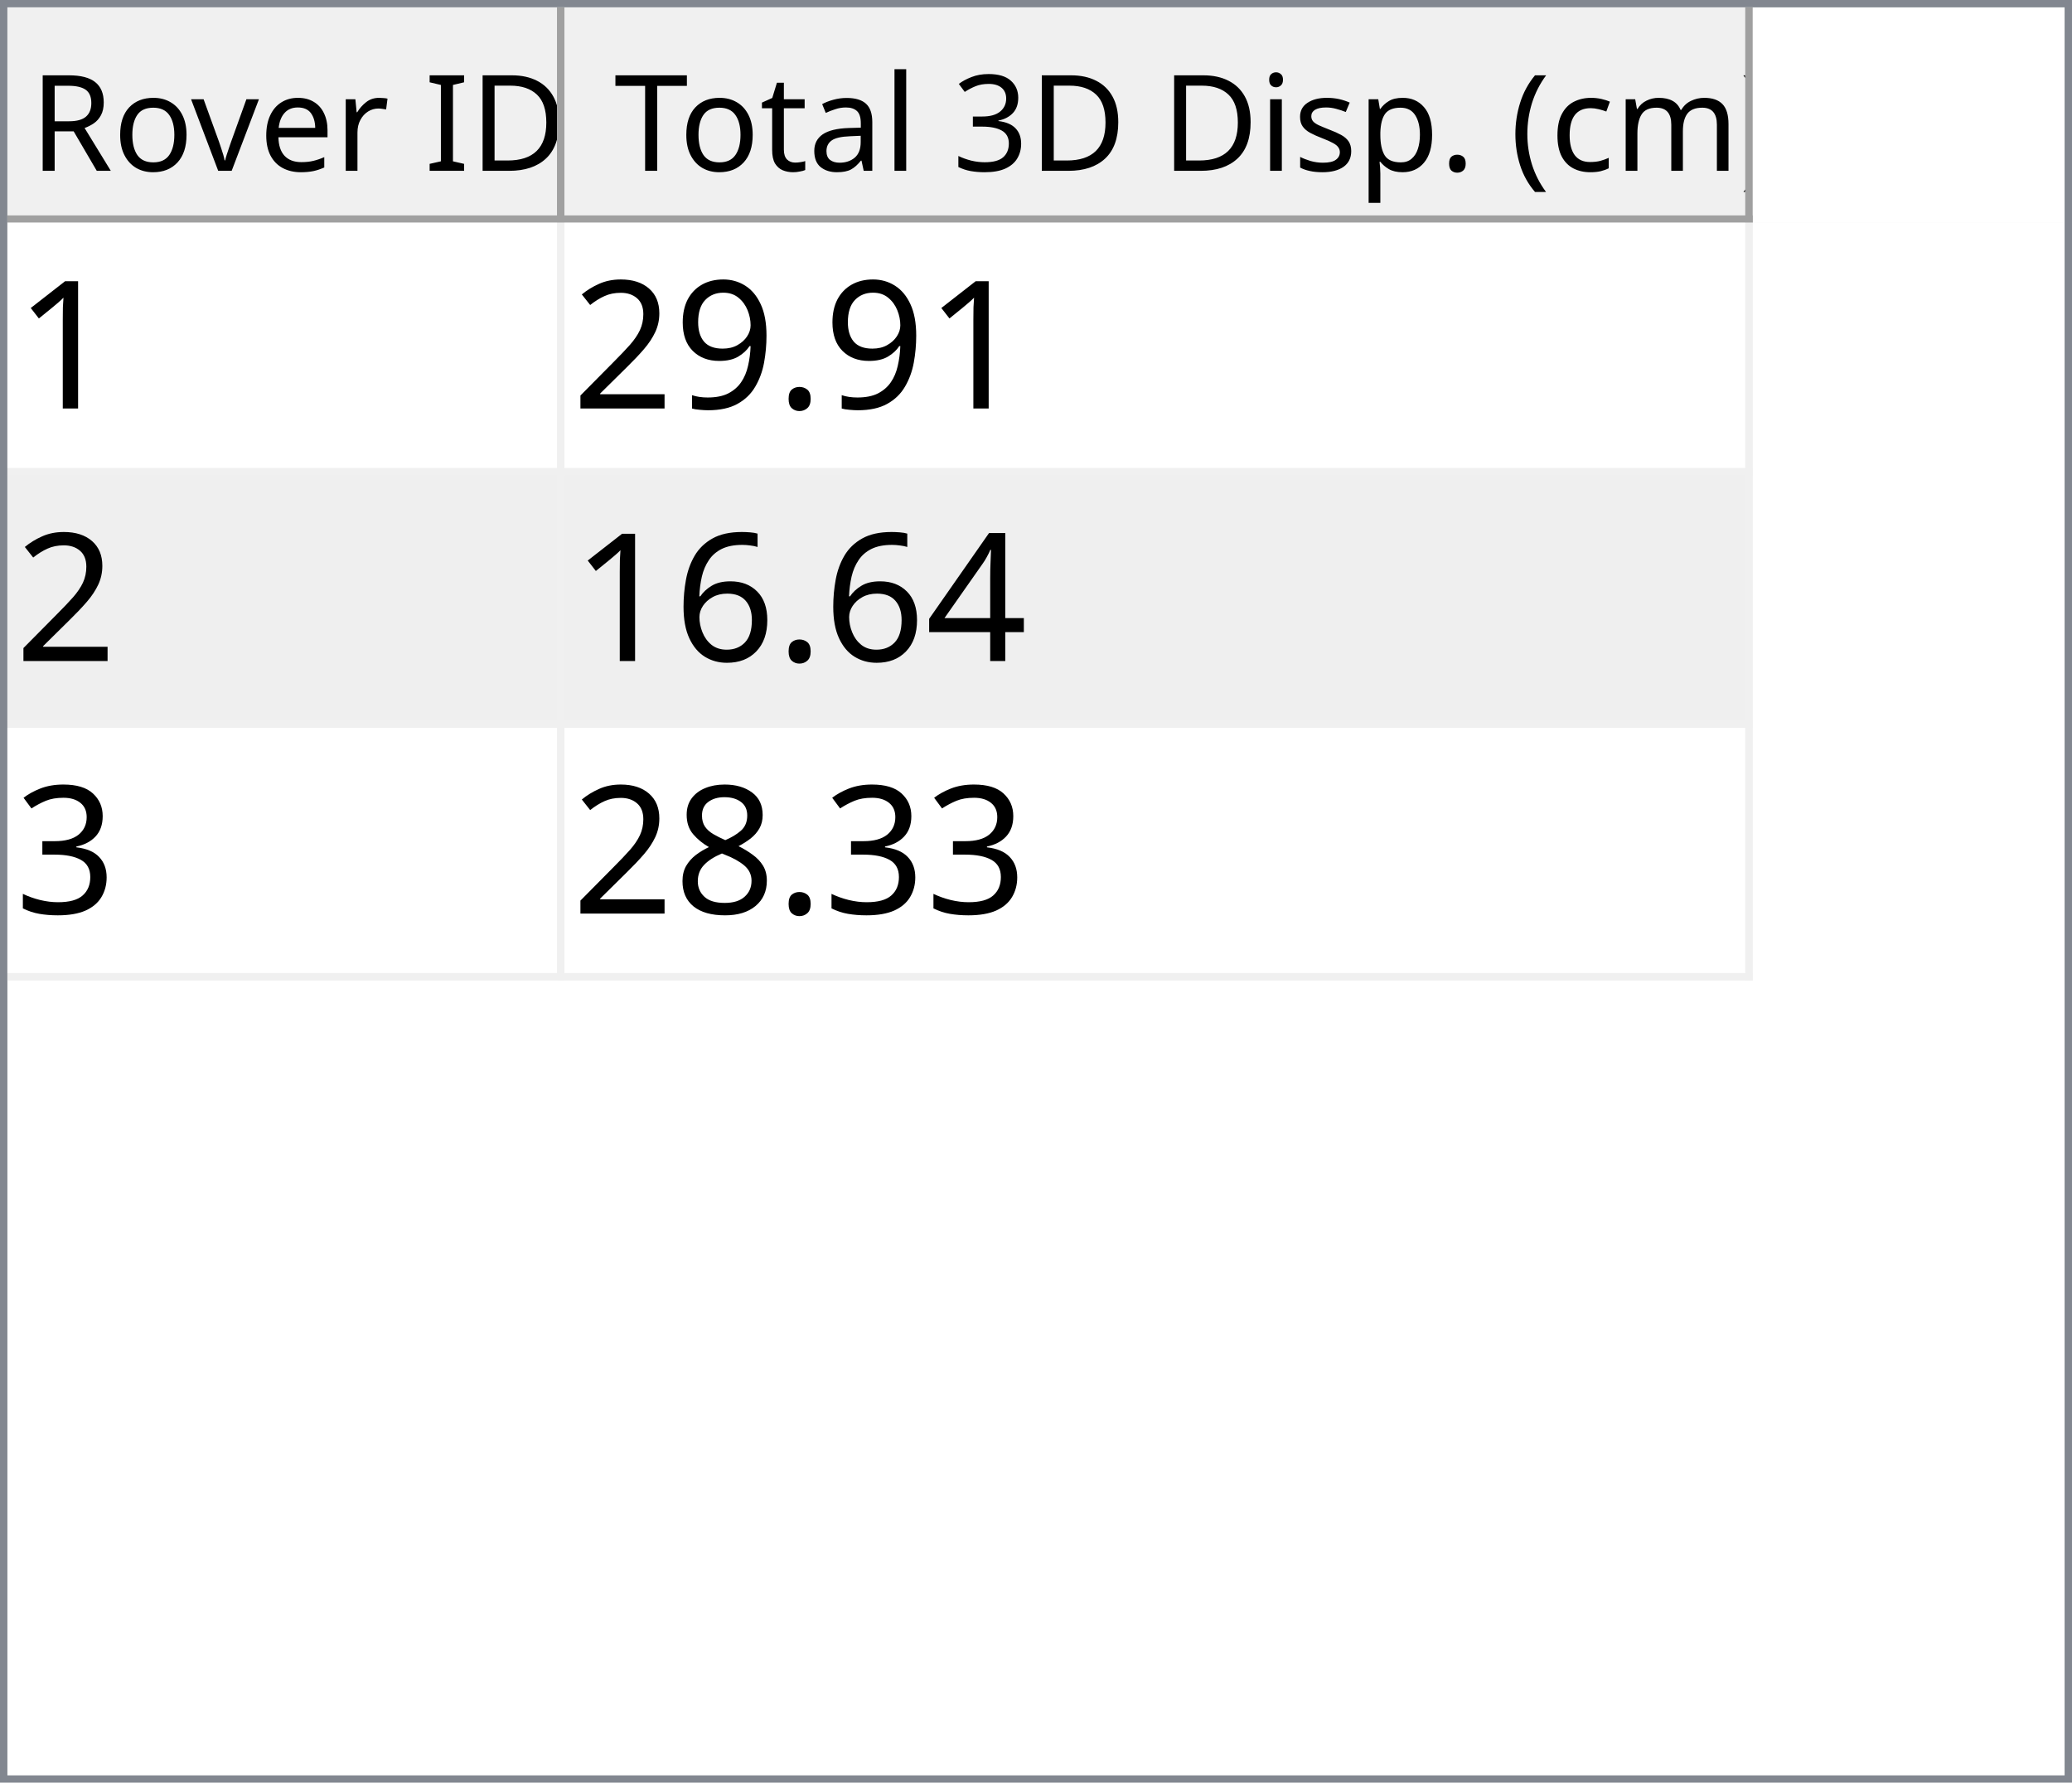
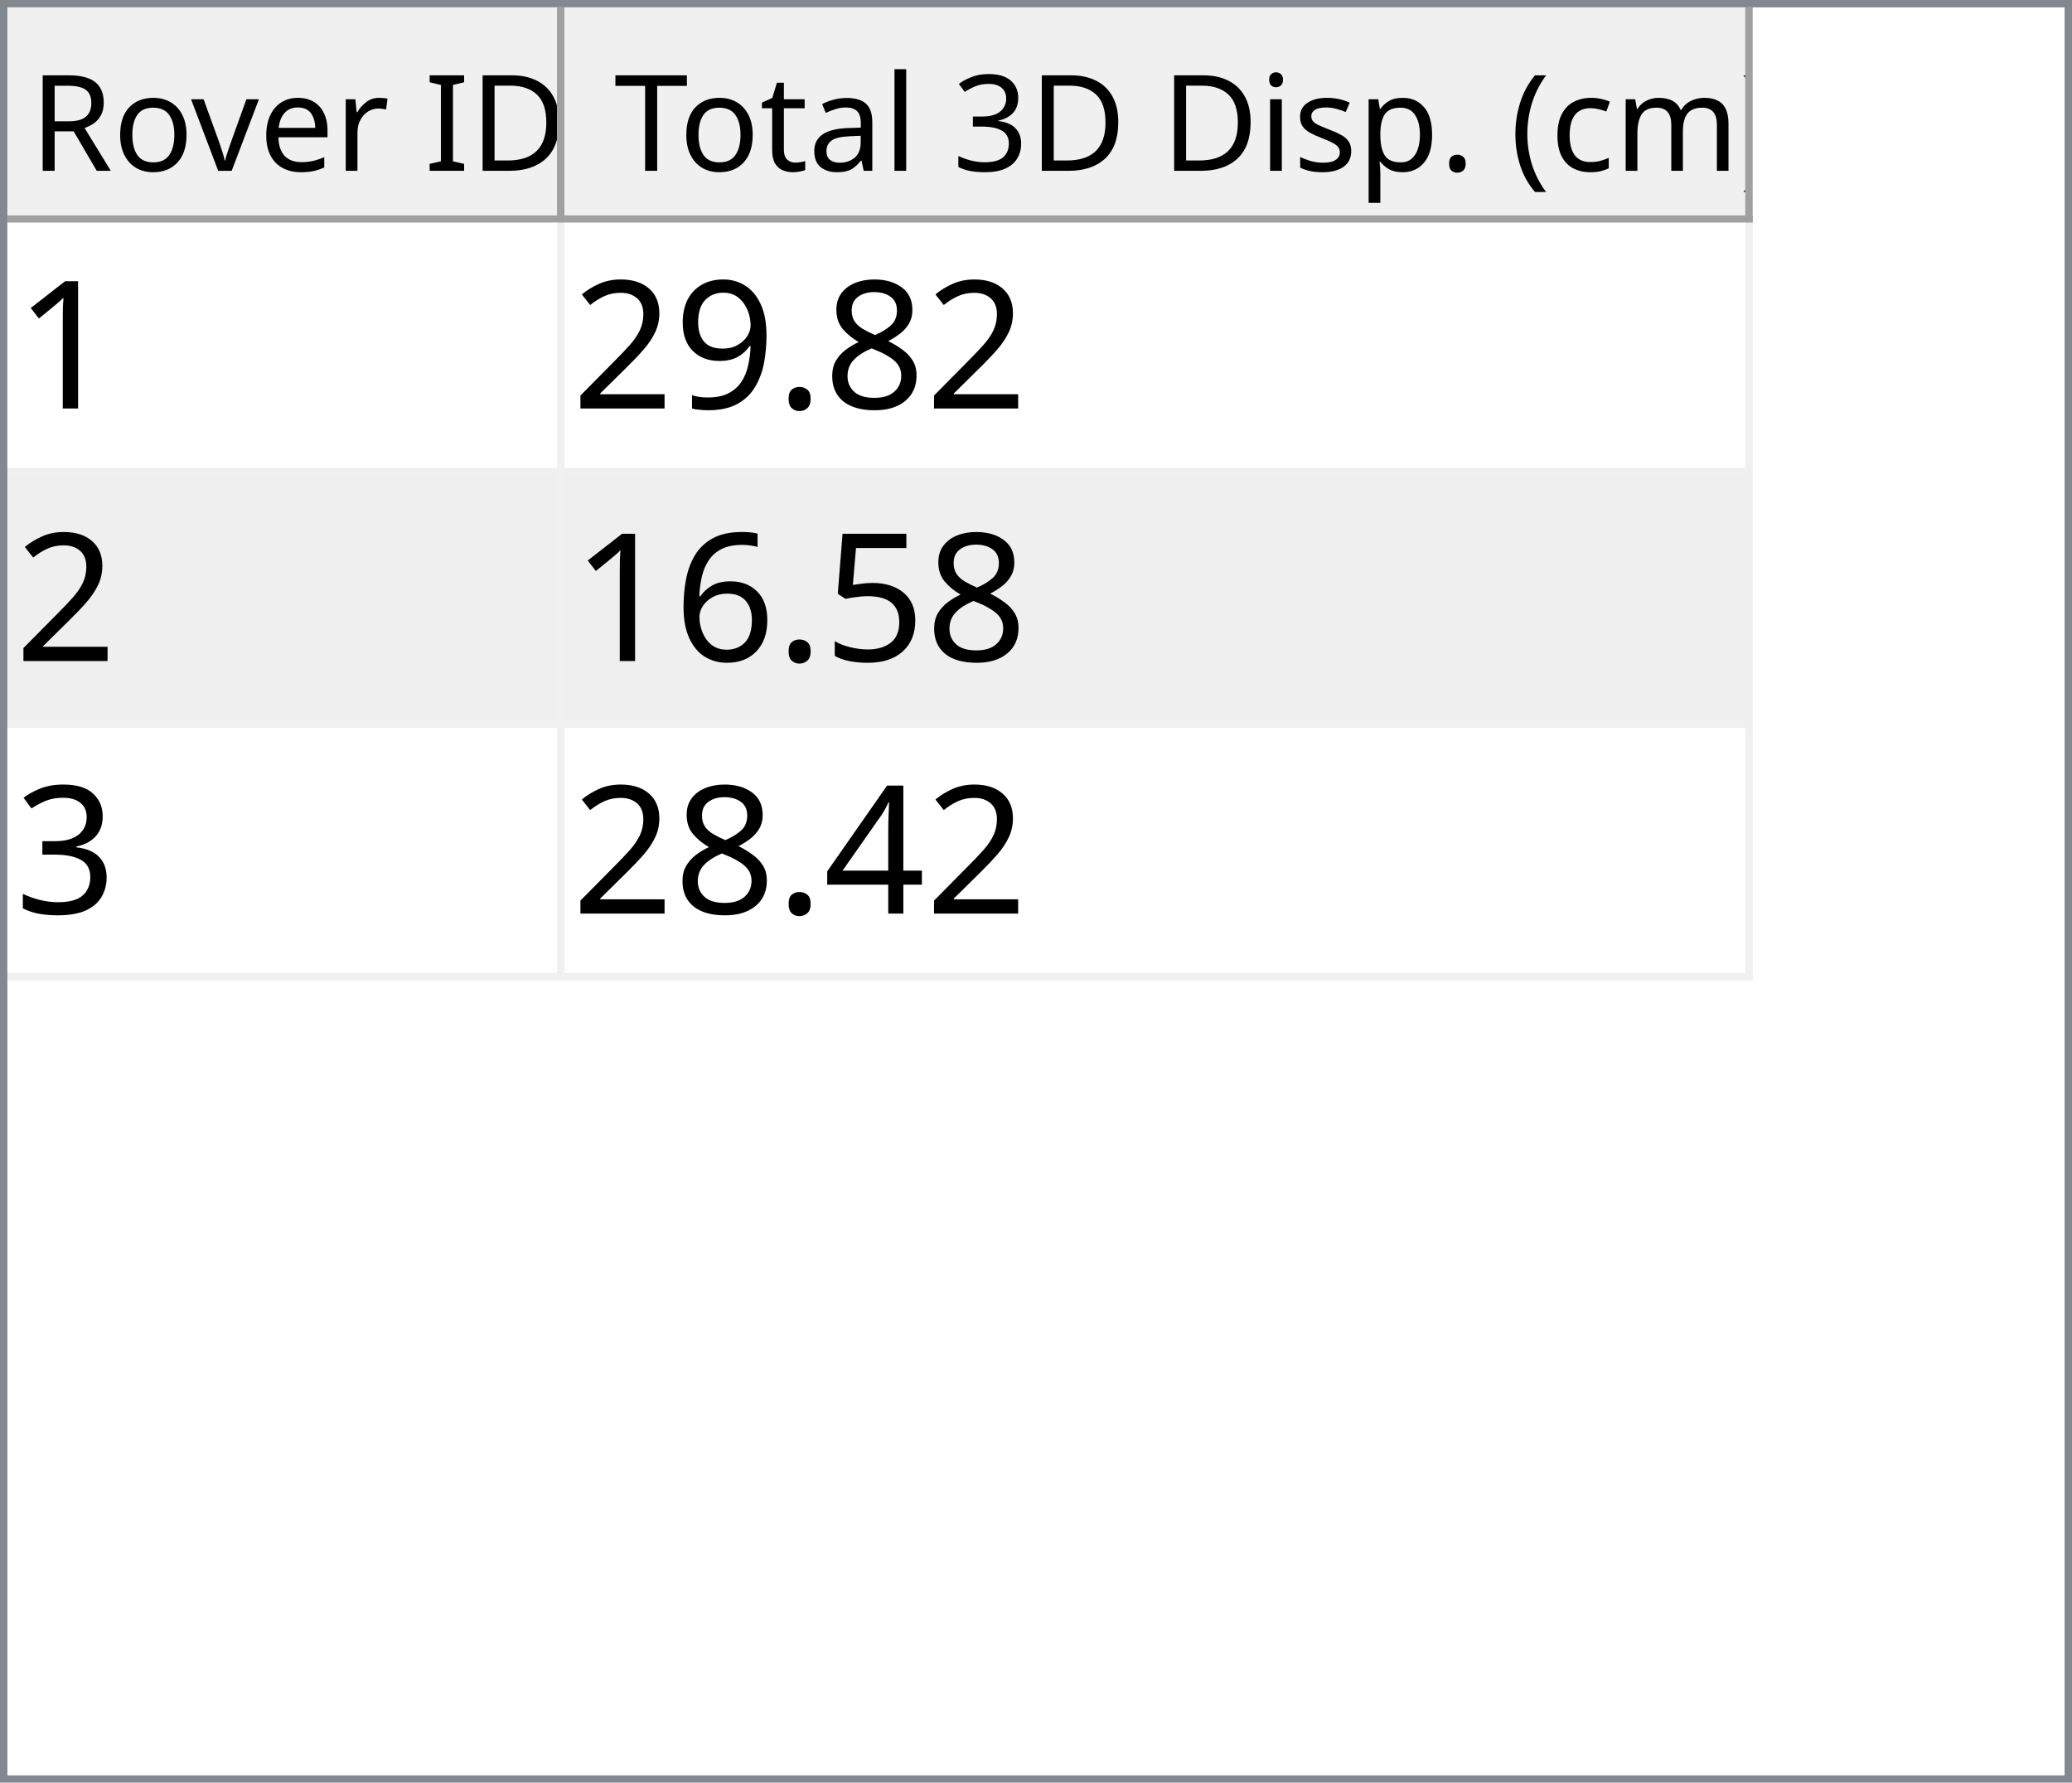
<svg xmlns="http://www.w3.org/2000/svg" style="fill-opacity:1; color-rendering:auto; color-interpolation:auto; text-rendering:auto; stroke:black; stroke-linecap:square; stroke-miterlimit:10; shape-rendering:auto; stroke-opacity:1; fill:black; stroke-dasharray:none; font-weight:normal; stroke-width:1; font-family:'Dialog'; font-style:normal; stroke-linejoin:miter; font-size:12px; stroke-dashoffset:0; image-rendering:auto;" width="279" height="240">
  <defs id="genericDefs" />
  <g>
    <defs id="defs1">
      <clipPath clipPathUnits="userSpaceOnUse" id="clipPath1">
        <path d="M0 0 L279 0 L279 240 L0 240 L0 0 Z" />
      </clipPath>
      <clipPath clipPathUnits="userSpaceOnUse" id="clipPath2">
        <path d="M0 0 L0 240 L279 240 L279 0 Z" />
      </clipPath>
      <clipPath clipPathUnits="userSpaceOnUse" id="clipPath3">
        <path d="M0 0 L0 29 L277 29 L277 0 Z" />
      </clipPath>
      <clipPath clipPathUnits="userSpaceOnUse" id="clipPath4">
        <path d="M0 0 L0 29 L75 29 L75 0 Z" />
      </clipPath>
      <clipPath clipPathUnits="userSpaceOnUse" id="clipPath5">
        <path d="M1 1 L1 28 L74 28 L74 1 Z" />
      </clipPath>
      <clipPath clipPathUnits="userSpaceOnUse" id="clipPath6">
        <path d="M0 0 L0 27 L73 27 L73 0 Z" />
      </clipPath>
      <clipPath clipPathUnits="userSpaceOnUse" id="clipPath7">
        <path d="M-0.5 -0.5 L-0.5 28.5 L74.5 28.5 L74.5 -0.5 Z" />
      </clipPath>
      <clipPath clipPathUnits="userSpaceOnUse" id="clipPath8">
        <path d="M0 0 L0 29 L160 29 L160 0 Z" />
      </clipPath>
      <clipPath clipPathUnits="userSpaceOnUse" id="clipPath9">
        <path d="M1 1 L1 28 L159 28 L159 1 Z" />
      </clipPath>
      <clipPath clipPathUnits="userSpaceOnUse" id="clipPath10">
        <path d="M0 0 L0 27 L158 27 L158 0 Z" />
      </clipPath>
      <clipPath clipPathUnits="userSpaceOnUse" id="clipPath11">
        <path d="M-0.5 -0.5 L-0.5 28.5 L159.5 28.5 L159.5 -0.5 Z" />
      </clipPath>
      <clipPath clipPathUnits="userSpaceOnUse" id="clipPath12">
        <path d="M0 0 L0 209 L277 209 L277 0 Z" />
      </clipPath>
      <clipPath clipPathUnits="userSpaceOnUse" id="clipPath13">
        <path d="M0 0 L0 102 L235 102 L235 0 Z" />
      </clipPath>
      <clipPath clipPathUnits="userSpaceOnUse" id="clipPath14">
        <path d="M-0.5 -0.5 L-0.5 101.5 L234.5 101.5 L234.5 -0.5 Z" />
      </clipPath>
      <clipPath clipPathUnits="userSpaceOnUse" id="clipPath15">
        <path d="M0 0 L0 33 L74 33 L74 0 Z" />
      </clipPath>
      <clipPath clipPathUnits="userSpaceOnUse" id="clipPath16">
        <path d="M0 0 L0 33 L159 33 L159 0 Z" />
      </clipPath>
      <font horiz-adv-x="64.551" id="font1">
        <font-face ascent="107.91" descent="25.098" units-per-em="100" style="font-style:normal; font-family:Segoe UI; font-weight:normal;" />
        <missing-glyph horiz-adv-x="64.551" d="M8.109 0 L8.109 68.266 L56.453 68.266 L56.453 0 L8.109 0 ZM15.328 7.234 L49.219 7.234 L49.219 61.031 L15.328 61.031 L15.328 7.234 Z" />
        <glyph unicode="D" horiz-adv-x="70.117" d="M9.188 0 L9.188 70.016 L28.516 70.016 Q65.531 70.016 65.531 35.891 Q65.531 19.672 55.25 9.836 Q44.969 0 27.734 0 L9.188 0 ZM17.391 62.594 L17.391 7.422 L27.828 7.422 Q41.609 7.422 49.273 14.797 Q56.938 22.172 56.938 35.688 Q56.938 62.594 28.328 62.594 L17.391 62.594 Z" />
        <glyph unicode="I" horiz-adv-x="26.611" d="M17.391 0 L9.188 0 L9.188 70.016 L17.391 70.016 L17.391 0 Z" />
        <glyph unicode=" " horiz-adv-x="27.393" d="" />
        <glyph unicode="r" horiz-adv-x="34.766" d="M34.188 41.891 Q32.078 43.5 28.125 43.5 Q23 43.5 19.555 38.672 Q16.109 33.844 16.109 25.484 L16.109 0 L8.109 0 L8.109 50 L16.109 50 L16.109 39.703 L16.312 39.703 Q18.016 44.969 21.531 47.922 Q25.047 50.875 29.391 50.875 Q32.516 50.875 34.188 50.203 L34.188 41.891 Z" />
        <glyph unicode="e" horiz-adv-x="52.295" d="M48.297 23 L12.984 23 Q13.188 14.656 17.484 10.109 Q21.781 5.562 29.297 5.562 Q37.75 5.562 44.828 11.141 L44.828 3.609 Q38.234 -1.172 27.391 -1.172 Q16.797 -1.172 10.742 5.641 Q4.688 12.453 4.688 24.812 Q4.688 36.469 11.305 43.82 Q17.922 51.172 27.734 51.172 Q37.547 51.172 42.922 44.828 Q48.297 38.484 48.297 27.203 L48.297 23 ZM40.094 29.781 Q40.047 36.719 36.75 40.578 Q33.453 44.438 27.594 44.438 Q21.922 44.438 17.969 40.383 Q14.016 36.328 13.094 29.781 L40.094 29.781 Z" />
        <glyph unicode="v" horiz-adv-x="47.9" d="M47.406 50 L27.484 0 L19.625 0 L0.688 50 L9.469 50 L22.172 13.672 Q23.578 9.672 23.922 6.688 L24.125 6.688 Q24.609 10.453 25.688 13.484 L38.969 50 L47.406 50 Z" />
        <glyph unicode="o" horiz-adv-x="58.594" d="M29 -1.172 Q17.922 -1.172 11.305 5.836 Q4.688 12.844 4.688 24.422 Q4.688 37.016 11.57 44.094 Q18.453 51.172 30.172 51.172 Q41.359 51.172 47.633 44.289 Q53.906 37.406 53.906 25.203 Q53.906 13.234 47.141 6.031 Q40.375 -1.172 29 -1.172 ZM29.594 44.438 Q21.875 44.438 17.383 39.188 Q12.891 33.938 12.891 24.703 Q12.891 15.828 17.43 10.695 Q21.969 5.562 29.594 5.562 Q37.359 5.562 41.531 10.594 Q45.703 15.625 45.703 24.906 Q45.703 34.281 41.531 39.359 Q37.359 44.438 29.594 44.438 Z" />
        <glyph unicode="R" horiz-adv-x="59.814" d="M59.375 0 L49.609 0 L37.891 19.625 Q36.281 22.359 34.766 24.289 Q33.25 26.219 31.664 27.438 Q30.078 28.656 28.25 29.219 Q26.422 29.781 24.125 29.781 L17.391 29.781 L17.391 0 L9.188 0 L9.188 70.016 L30.078 70.016 Q34.672 70.016 38.555 68.867 Q42.438 67.719 45.289 65.375 Q48.141 63.031 49.758 59.547 Q51.375 56.062 51.375 51.375 Q51.375 47.703 50.273 44.656 Q49.172 41.609 47.148 39.211 Q45.125 36.812 42.266 35.133 Q39.406 33.453 35.844 32.516 L35.844 32.328 Q37.594 31.547 38.891 30.547 Q40.188 29.547 41.359 28.18 Q42.531 26.812 43.68 25.078 Q44.828 23.344 46.234 21.047 L59.375 0 ZM17.391 62.594 L17.391 37.203 L28.516 37.203 Q31.594 37.203 34.203 38.133 Q36.812 39.062 38.719 40.797 Q40.625 42.531 41.703 45.047 Q42.781 47.562 42.781 50.688 Q42.781 56.297 39.141 59.445 Q35.5 62.594 28.609 62.594 L17.391 62.594 Z" />
        <glyph unicode=")" horiz-adv-x="30.176" d="M8.297 -15.922 L1.172 -15.922 Q16.406 2.344 16.406 26.812 Q16.406 51.469 1.078 70.016 L8.297 70.016 Q23.531 52.156 23.531 26.703 Q23.531 1.375 8.297 -15.922 Z" />
        <glyph unicode="m" horiz-adv-x="86.133" d="M79.109 0 L71.094 0 L71.094 28.719 Q71.094 37.016 68.531 40.727 Q65.969 44.438 59.906 44.438 Q54.781 44.438 51.195 39.75 Q47.609 35.062 47.609 28.516 L47.609 0 L39.594 0 L39.594 29.688 Q39.594 44.438 28.219 44.438 Q22.953 44.438 19.531 40.016 Q16.109 35.594 16.109 28.516 L16.109 0 L8.109 0 L8.109 50 L16.109 50 L16.109 42.094 L16.312 42.094 Q21.625 51.172 31.844 51.172 Q36.969 51.172 40.773 48.312 Q44.578 45.453 46 40.828 Q51.562 51.172 62.594 51.172 Q79.109 51.172 79.109 30.812 L79.109 0 Z" />
        <glyph unicode="c" horiz-adv-x="46.191" d="M42.188 2.297 Q36.422 -1.172 28.516 -1.172 Q17.828 -1.172 11.258 5.789 Q4.688 12.75 4.688 23.828 Q4.688 36.188 11.766 43.68 Q18.844 51.172 30.672 51.172 Q37.25 51.172 42.281 48.734 L42.281 40.531 Q36.719 44.438 30.375 44.438 Q22.703 44.438 17.797 38.945 Q12.891 33.453 12.891 24.516 Q12.891 15.719 17.508 10.641 Q22.125 5.562 29.891 5.562 Q36.422 5.562 42.188 9.906 L42.188 2.297 Z" />
        <glyph unicode="(" horiz-adv-x="30.176" d="M29.109 -15.922 L21.969 -15.922 Q6.844 1.375 6.844 26.703 Q6.844 52.156 21.969 70.016 L29.203 70.016 Q13.875 51.469 13.875 26.812 Q13.875 2.344 29.109 -15.922 Z" />
        <glyph unicode="." horiz-adv-x="21.68" d="M10.891 -1.078 Q8.641 -1.078 7.055 0.539 Q5.469 2.156 5.469 4.391 Q5.469 6.641 7.055 8.273 Q8.641 9.906 10.891 9.906 Q13.188 9.906 14.797 8.273 Q16.406 6.641 16.406 4.391 Q16.406 2.156 14.797 0.539 Q13.188 -1.078 10.891 -1.078 Z" />
        <glyph unicode="p" horiz-adv-x="58.789" d="M16.312 7.234 L16.109 7.234 L16.109 -23 L8.109 -23 L8.109 50 L16.109 50 L16.109 41.219 L16.312 41.219 Q22.219 51.172 33.594 51.172 Q43.266 51.172 48.688 44.461 Q54.109 37.75 54.109 26.469 Q54.109 13.922 48 6.375 Q41.891 -1.172 31.297 -1.172 Q21.578 -1.172 16.312 7.234 ZM16.109 27.391 L16.109 20.406 Q16.109 14.203 20.141 9.883 Q24.172 5.562 30.375 5.562 Q37.641 5.562 41.773 11.133 Q45.906 16.703 45.906 26.609 Q45.906 34.969 42.047 39.703 Q38.188 44.438 31.594 44.438 Q24.609 44.438 20.359 39.578 Q16.109 34.719 16.109 27.391 Z" />
        <glyph unicode="s" horiz-adv-x="42.432" d="M5.078 1.812 L5.078 10.406 Q11.625 5.562 19.484 5.562 Q30.031 5.562 30.031 12.594 Q30.031 14.594 29.125 15.992 Q28.219 17.391 26.68 18.461 Q25.141 19.531 23.07 20.383 Q21 21.234 18.609 22.172 Q15.281 23.484 12.766 24.828 Q10.25 26.172 8.57 27.859 Q6.891 29.547 6.031 31.695 Q5.172 33.844 5.172 36.719 Q5.172 40.234 6.789 42.945 Q8.406 45.656 11.086 47.484 Q13.766 49.312 17.211 50.242 Q20.656 51.172 24.312 51.172 Q30.812 51.172 35.938 48.922 L35.938 40.828 Q30.422 44.438 23.25 44.438 Q21 44.438 19.195 43.922 Q17.391 43.406 16.094 42.477 Q14.797 41.547 14.086 40.258 Q13.375 38.969 13.375 37.406 Q13.375 35.453 14.086 34.133 Q14.797 32.812 16.164 31.789 Q17.531 30.766 19.484 29.938 Q21.438 29.109 23.922 28.125 Q27.25 26.859 29.883 25.516 Q32.516 24.172 34.375 22.484 Q36.234 20.797 37.234 18.602 Q38.234 16.406 38.234 13.375 Q38.234 9.672 36.602 6.938 Q34.969 4.203 32.234 2.398 Q29.5 0.594 25.93 -0.289 Q22.359 -1.172 18.453 -1.172 Q10.75 -1.172 5.078 1.812 Z" />
        <glyph unicode="i" horiz-adv-x="24.219" d="M12.203 62.703 Q10.062 62.703 8.547 64.164 Q7.031 65.625 7.031 67.875 Q7.031 70.125 8.547 71.609 Q10.062 73.094 12.203 73.094 Q14.406 73.094 15.945 71.609 Q17.484 70.125 17.484 67.875 Q17.484 65.719 15.945 64.211 Q14.406 62.703 12.203 62.703 ZM16.109 0 L8.109 0 L8.109 50 L16.109 50 L16.109 0 Z" />
        <glyph unicode="3" horiz-adv-x="53.906" d="M46.531 19.828 Q46.531 15.094 44.75 11.211 Q42.969 7.328 39.719 4.57 Q36.469 1.812 31.93 0.297 Q27.391 -1.219 21.922 -1.219 Q11.922 -1.219 6 2.594 L6 11.188 Q13.094 5.609 22.219 5.609 Q25.875 5.609 28.828 6.539 Q31.781 7.469 33.906 9.227 Q36.031 10.984 37.18 13.477 Q38.328 15.969 38.328 19.094 Q38.328 32.812 18.797 32.812 L12.984 32.812 L12.984 39.594 L18.5 39.594 Q35.797 39.594 35.797 52.484 Q35.797 64.406 22.609 64.406 Q15.188 64.406 8.688 59.422 L8.688 67.188 Q15.375 71.188 24.609 71.188 Q29 71.188 32.57 69.969 Q36.141 68.75 38.68 66.555 Q41.219 64.359 42.609 61.281 Q44 58.203 44 54.5 Q44 40.672 30.031 36.719 L30.031 36.531 Q33.594 36.141 36.625 34.797 Q39.656 33.453 41.852 31.305 Q44.047 29.156 45.289 26.25 Q46.531 23.344 46.531 19.828 Z" />
        <glyph unicode="l" horiz-adv-x="24.219" d="M16.109 0 L8.109 0 L8.109 74.031 L16.109 74.031 L16.109 0 Z" />
        <glyph unicode="a" horiz-adv-x="50.879" d="M43.891 0 L35.891 0 L35.891 7.812 L35.688 7.812 Q30.469 -1.172 20.312 -1.172 Q12.844 -1.172 8.617 2.781 Q4.391 6.734 4.391 13.281 Q4.391 27.297 20.906 29.594 L35.891 31.688 Q35.891 44.438 25.594 44.438 Q16.547 44.438 9.281 38.281 L9.281 46.484 Q16.656 51.172 26.266 51.172 Q43.891 51.172 43.891 32.516 L43.891 0 ZM35.891 25.297 L23.828 23.641 Q18.266 22.859 15.43 20.875 Q12.594 18.891 12.594 13.875 Q12.594 10.203 15.211 7.883 Q17.828 5.562 22.172 5.562 Q28.125 5.562 32.008 9.742 Q35.891 13.922 35.891 20.312 L35.891 25.297 Z" />
        <glyph unicode="t" horiz-adv-x="33.887" d="M31.297 0.484 Q28.469 -1.078 23.828 -1.078 Q10.688 -1.078 10.688 13.578 L10.688 43.172 L2.094 43.172 L2.094 50 L10.688 50 L10.688 62.203 L18.703 64.797 L18.703 50 L31.297 50 L31.297 43.172 L18.703 43.172 L18.703 14.984 Q18.703 9.969 20.414 7.82 Q22.125 5.672 26.078 5.672 Q29.109 5.672 31.297 7.328 L31.297 0.484 Z" />
        <glyph unicode="T" horiz-adv-x="52.393" d="M50.594 62.594 L30.375 62.594 L30.375 0 L22.172 0 L22.172 62.594 L2 62.594 L2 70.016 L50.594 70.016 L50.594 62.594 Z" />
      </font>
      <font horiz-adv-x="75.0" id="font2">
        <font-face ascent="100.537" descent="21.973" units-per-em="100" style="font-style:normal; font-family:sans-serif; font-weight:normal;" />
        <missing-glyph horiz-adv-x="75.0" d="M12.5 0 L12.5 62.5 L62.5 62.5 L62.5 0 L12.5 0 ZM14.062 1.562 L60.938 1.562 L60.938 60.938 L14.062 60.938 L14.062 1.562 Z" />
        <glyph unicode="1" horiz-adv-x="55.615" d="M37.25 0 L28.469 0 L28.469 56 Q25.297 52.984 20.141 49.953 Q14.984 46.922 10.891 45.406 L10.891 53.906 Q18.266 57.375 23.781 62.305 Q29.297 67.234 31.594 71.875 L37.25 71.875 L37.25 0 Z" />
+         <glyph unicode="8" horiz-adv-x="55.615" d="M17.672 38.812 Q12.203 40.828 9.57 44.539 Q6.938 48.25 6.938 53.422 Q6.938 61.234 12.555 66.555 Q18.172 71.875 27.484 71.875 Q36.859 71.875 42.578 66.43 Q48.297 60.984 48.297 53.172 Q48.297 48.188 45.68 44.508 Q43.062 40.828 37.75 38.812 Q44.344 36.672 47.781 31.883 Q51.219 27.094 51.219 20.453 Q51.219 11.281 44.727 5.031 Q38.234 -1.219 27.641 -1.219 Q17.047 -1.219 10.547 5.055 Q4.047 11.328 4.047 20.703 Q4.047 27.688 7.594 32.398 Q11.141 37.109 17.672 38.812 ZM15.922 53.719 Q15.922 48.641 19.195 45.414 Q22.469 42.188 27.688 42.188 Q32.766 42.188 36.016 45.383 Q39.266 48.578 39.266 53.219 Q39.266 58.062 35.914 61.359 Q32.562 64.656 27.594 64.656 Q22.562 64.656 19.242 61.43 Q15.922 58.203 15.922 53.719 ZM13.094 20.656 Q13.094 16.891 14.875 13.375 Q16.656 9.859 20.172 7.93 Q23.688 6 27.734 6 Q34.031 6 38.133 10.055 Q42.234 14.109 42.234 20.359 Q42.234 26.703 38.016 30.859 Q33.797 35.016 27.438 35.016 Q21.234 35.016 17.164 30.914 Q13.094 26.812 13.094 20.656 Z" />
        <glyph unicode="." horiz-adv-x="27.783" d="M9.078 0 L9.078 10.016 L19.094 10.016 L19.094 0 L9.078 0 Z" />
        <glyph unicode="9" horiz-adv-x="55.615" d="M5.469 16.547 L13.922 17.328 Q14.984 11.375 18.016 8.688 Q21.047 6 25.781 6 Q29.828 6 32.883 7.859 Q35.938 9.719 37.891 12.82 Q39.844 15.922 41.164 21.195 Q42.484 26.469 42.484 31.938 Q42.484 32.516 42.438 33.688 Q39.797 29.5 35.234 26.883 Q30.672 24.266 25.344 24.266 Q16.453 24.266 10.305 30.711 Q4.156 37.156 4.156 47.703 Q4.156 58.594 10.578 65.234 Q17 71.875 26.656 71.875 Q33.641 71.875 39.43 68.117 Q45.219 64.359 48.219 57.398 Q51.219 50.438 51.219 37.25 Q51.219 23.531 48.242 15.406 Q45.266 7.281 39.383 3.031 Q33.5 -1.219 25.594 -1.219 Q17.188 -1.219 11.867 3.445 Q6.547 8.109 5.469 16.547 ZM41.453 48.141 Q41.453 55.719 37.43 60.156 Q33.406 64.594 27.734 64.594 Q21.875 64.594 17.531 59.812 Q13.188 55.031 13.188 47.406 Q13.188 40.578 17.312 36.305 Q21.438 32.031 27.484 32.031 Q33.594 32.031 37.523 36.305 Q41.453 40.578 41.453 48.141 Z" />
        <glyph unicode="2" horiz-adv-x="55.615" d="M50.344 8.453 L50.344 0 L3.031 0 Q2.938 3.172 4.047 6.109 Q5.859 10.938 9.836 15.625 Q13.812 20.312 21.344 26.469 Q33.016 36.031 37.117 41.625 Q41.219 47.219 41.219 52.203 Q41.219 57.422 37.477 61.008 Q33.734 64.594 27.734 64.594 Q21.391 64.594 17.578 60.789 Q13.766 56.984 13.719 50.25 L4.688 51.172 Q5.609 61.281 11.664 66.578 Q17.719 71.875 27.938 71.875 Q38.234 71.875 44.242 66.164 Q50.25 60.453 50.25 52 Q50.25 47.703 48.492 43.555 Q46.734 39.406 42.656 34.812 Q38.578 30.219 29.109 22.219 Q21.188 15.578 18.945 13.211 Q16.703 10.844 15.234 8.453 L50.344 8.453 Z" />
-         <glyph unicode="4" horiz-adv-x="55.615" d="M32.328 0 L32.328 17.141 L1.266 17.141 L1.266 25.203 L33.938 71.578 L41.109 71.578 L41.109 25.203 L50.781 25.203 L50.781 17.141 L41.109 17.141 L41.109 0 L32.328 0 ZM32.328 25.203 L32.328 57.469 L9.906 25.203 L32.328 25.203 Z" />
+         <glyph unicode="5" horiz-adv-x="55.615" d="M4.156 18.75 L13.375 19.531 Q14.406 12.797 18.141 9.398 Q21.875 6 27.156 6 Q33.5 6 37.891 10.789 Q42.281 15.578 42.281 23.484 Q42.281 31 38.062 35.352 Q33.844 39.703 27 39.703 Q22.75 39.703 19.336 37.773 Q15.922 35.844 13.969 32.766 L5.719 33.844 L12.641 70.609 L48.25 70.609 L48.25 62.203 L19.672 62.203 L15.828 42.969 Q22.266 47.469 29.344 47.469 Q38.719 47.469 45.164 40.969 Q51.609 34.469 51.609 24.266 Q51.609 14.547 45.953 7.469 Q39.062 -1.219 27.156 -1.219 Q17.391 -1.219 11.211 4.25 Q5.031 9.719 4.156 18.75 Z" />
        <glyph unicode="6" horiz-adv-x="55.615" d="M49.75 54.047 L41.016 53.375 Q39.844 58.547 37.703 60.891 Q34.125 64.656 28.906 64.656 Q24.703 64.656 21.531 62.312 Q17.391 59.281 14.992 53.469 Q12.594 47.656 12.5 36.922 Q15.672 41.75 20.266 44.094 Q24.859 46.438 29.891 46.438 Q38.672 46.438 44.852 39.969 Q51.031 33.5 51.031 23.25 Q51.031 16.5 48.125 10.719 Q45.219 4.938 40.141 1.859 Q35.062 -1.219 28.609 -1.219 Q17.625 -1.219 10.695 6.859 Q3.766 14.938 3.766 33.5 Q3.766 54.25 11.422 63.672 Q18.109 71.875 29.438 71.875 Q37.891 71.875 43.289 67.141 Q48.688 62.406 49.75 54.047 ZM13.875 23.188 Q13.875 18.656 15.797 14.508 Q17.719 10.359 21.188 8.18 Q24.656 6 28.469 6 Q34.031 6 38.039 10.492 Q42.047 14.984 42.047 22.703 Q42.047 30.125 38.086 34.398 Q34.125 38.672 28.125 38.672 Q22.172 38.672 18.023 34.398 Q13.875 30.125 13.875 23.188 Z" />
        <glyph unicode="3" horiz-adv-x="55.615" d="M4.203 18.891 L12.984 20.062 Q14.5 12.594 18.141 9.297 Q21.781 6 27 6 Q33.203 6 37.477 10.297 Q41.75 14.594 41.75 20.953 Q41.75 27 37.797 30.93 Q33.844 34.859 27.734 34.859 Q25.25 34.859 21.531 33.891 L22.516 41.609 Q23.391 41.5 23.922 41.5 Q29.547 41.5 34.039 44.43 Q38.531 47.359 38.531 53.469 Q38.531 58.297 35.258 61.477 Q31.984 64.656 26.812 64.656 Q21.688 64.656 18.266 61.43 Q14.844 58.203 13.875 51.766 L5.078 53.328 Q6.688 62.156 12.398 67.016 Q18.109 71.875 26.609 71.875 Q32.469 71.875 37.398 69.359 Q42.328 66.844 44.945 62.5 Q47.562 58.156 47.562 53.266 Q47.562 48.641 45.07 44.828 Q42.578 41.016 37.703 38.766 Q44.047 37.312 47.562 32.695 Q51.078 28.078 51.078 21.141 Q51.078 11.766 44.242 5.25 Q37.406 -1.266 26.953 -1.266 Q17.531 -1.266 11.305 4.352 Q5.078 9.969 4.203 18.891 Z" />
-         <glyph unicode="8" horiz-adv-x="55.615" d="M17.672 38.812 Q12.203 40.828 9.57 44.539 Q6.938 48.25 6.938 53.422 Q6.938 61.234 12.555 66.555 Q18.172 71.875 27.484 71.875 Q36.859 71.875 42.578 66.43 Q48.297 60.984 48.297 53.172 Q48.297 48.188 45.68 44.508 Q43.062 40.828 37.75 38.812 Q44.344 36.672 47.781 31.883 Q51.219 27.094 51.219 20.453 Q51.219 11.281 44.727 5.031 Q38.234 -1.219 27.641 -1.219 Q17.047 -1.219 10.547 5.055 Q4.047 11.328 4.047 20.703 Q4.047 27.688 7.594 32.398 Q11.141 37.109 17.672 38.812 ZM15.922 53.719 Q15.922 48.641 19.195 45.414 Q22.469 42.188 27.688 42.188 Q32.766 42.188 36.016 45.383 Q39.266 48.578 39.266 53.219 Q39.266 58.062 35.914 61.359 Q32.562 64.656 27.594 64.656 Q22.562 64.656 19.242 61.43 Q15.922 58.203 15.922 53.719 ZM13.094 20.656 Q13.094 16.891 14.875 13.375 Q16.656 9.859 20.172 7.93 Q23.688 6 27.734 6 Q34.031 6 38.133 10.055 Q42.234 14.109 42.234 20.359 Q42.234 26.703 38.016 30.859 Q33.797 35.016 27.438 35.016 Q21.234 35.016 17.164 30.914 Q13.094 26.812 13.094 20.656 Z" />
+         <glyph unicode="4" horiz-adv-x="55.615" d="M32.328 0 L32.328 17.141 L1.266 17.141 L1.266 25.203 L33.938 71.578 L41.109 71.578 L41.109 25.203 L50.781 25.203 L50.781 17.141 L41.109 17.141 L41.109 0 L32.328 0 ZM32.328 25.203 L32.328 57.469 L9.906 25.203 L32.328 25.203 Z" />
      </font>
    </defs>
    <g style="fill:white; stroke:white;">
      <rect x="0" y="0" width="279" style="clip-path:url(#clipPath1); stroke:none;" height="240" />
    </g>
    <g style="fill:white; text-rendering:optimizeSpeed; color-rendering:optimizeSpeed; image-rendering:optimizeSpeed; shape-rendering:crispEdges; stroke:white; color-interpolation:sRGB;">
      <rect x="0" width="279" height="240" y="0" style="stroke:none;" />
      <path style="stroke:none;" d="M0 240 L279 240 L279 0 L0 0 Z" />
    </g>
    <g style="fill:rgb(240,240,240); font-size:18px; font-family:'Segoe UI'; stroke:rgb(240,240,240);">
      <rect x="0" y="0" width="279" style="clip-path:url(#clipPath2); stroke:none;" height="240" />
    </g>
    <g style="fill:rgb(130,135,144); font-size:18px; font-family:'Segoe UI'; stroke:rgb(130,135,144);">
      <path d="M0 0 L279 0 L279 240 L0 240 L0 0 ZM1 1 L278 1 L278 239 L1 239 L1 1 Z" style="fill-rule:evenodd; clip-path:url(#clipPath2); stroke:none;" />
    </g>
    <g style="fill:white; font-size:18px; font-family:'Segoe UI'; stroke:white;" transform="translate(1,1)">
      <rect x="0" y="0" width="277" style="clip-path:url(#clipPath3); stroke:none;" height="29" />
    </g>
    <g style="fill:rgb(240,240,240); font-size:18px; font-family:'Segoe UI'; stroke:rgb(240,240,240);" transform="translate(1,1)">
      <rect x="0" y="0" width="75" style="clip-path:url(#clipPath4); stroke:none;" height="29" />
    </g>
    <g style="font-family:'Segoe UI'; font-size:18px;" transform="translate(2,2)">
      <text x="2" xml:space="preserve" y="21" style="clip-path:url(#clipPath6); stroke:none;">Rover ID</text>
    </g>
    <g transform="translate(1.5,1.5)" style="fill:rgb(160,160,160); font-size:18px; font-family:'Segoe UI'; stroke:rgb(160,160,160); stroke-linejoin:bevel;">
      <line x1="74" x2="74" y1="0" style="fill:none; clip-path:url(#clipPath7);" y2="28" />
    </g>
    <g transform="matrix(1,0,0,1,1,1) translate(0.5,0.5)" style="fill:rgb(160,160,160); font-size:18px; font-family:'Segoe UI'; stroke:rgb(160,160,160); stroke-linejoin:bevel;">
      <line x1="0" x2="74" y1="28" style="fill:none; clip-path:url(#clipPath7);" y2="28" />
    </g>
    <g style="fill:rgb(240,240,240); font-size:18px; font-family:'Segoe UI'; stroke:rgb(240,240,240);" transform="translate(76,1)">
      <rect x="0" y="0" width="160" style="clip-path:url(#clipPath8); stroke:none;" height="29" />
    </g>
    <g style="font-family:'Segoe UI'; font-size:18px;" transform="translate(77,2)">
      <text x="1" xml:space="preserve" y="21" style="clip-path:url(#clipPath10); stroke:none;"> Total 3D Disp. (cm)</text>
    </g>
    <g transform="translate(76.5,1.5)" style="fill:rgb(160,160,160); font-size:18px; font-family:'Segoe UI'; stroke:rgb(160,160,160); stroke-linejoin:bevel;">
      <line x1="159" x2="159" y1="0" style="fill:none; clip-path:url(#clipPath11);" y2="28" />
    </g>
    <g transform="matrix(1,0,0,1,76,1) translate(0.5,0.5)" style="fill:rgb(160,160,160); font-size:18px; font-family:'Segoe UI'; stroke:rgb(160,160,160); stroke-linejoin:bevel;">
      <line x1="0" x2="159" y1="28" style="fill:none; clip-path:url(#clipPath11);" y2="28" />
    </g>
    <g style="fill:white; font-size:18px; font-family:'Segoe UI'; stroke:white;" transform="translate(1,30)">
      <rect x="0" y="0" width="277" style="clip-path:url(#clipPath12); stroke:none;" height="209" />
    </g>
    <g style="fill:rgb(240,240,240); font-size:24px; font-family:sans-serif; stroke:rgb(240,240,240);" transform="translate(1,30)">
      <rect x="0" y="0" width="235" style="clip-path:url(#clipPath13); stroke:none;" height="102" />
      <line transform="translate(0.5,0.5)" x1="0" x2="234" y1="33" style="clip-path:url(#clipPath14); fill:none; stroke-linejoin:bevel;" y2="33" />
    </g>
    <g transform="matrix(1,0,0,1,1,30) translate(0.5,0.5)" style="fill:rgb(240,240,240); font-size:24px; font-family:sans-serif; stroke:rgb(240,240,240); stroke-linejoin:bevel;">
      <line x1="0" x2="234" y1="67" style="fill:none; clip-path:url(#clipPath14);" y2="67" />
    </g>
    <g transform="matrix(1,0,0,1,1,30) translate(0.5,0.5)" style="fill:rgb(240,240,240); font-size:24px; font-family:sans-serif; stroke:rgb(240,240,240); stroke-linejoin:bevel;">
      <line x1="0" x2="234" y1="101" style="fill:none; clip-path:url(#clipPath14);" y2="101" />
    </g>
    <g transform="matrix(1,0,0,1,1,30) translate(0.5,0.5)" style="fill:rgb(240,240,240); font-size:24px; font-family:sans-serif; stroke:rgb(240,240,240); stroke-linejoin:bevel;">
      <line x1="74" x2="74" y1="0" style="fill:none; clip-path:url(#clipPath14);" y2="101" />
    </g>
    <g transform="matrix(1,0,0,1,1,30) translate(0.5,0.5)" style="fill:rgb(240,240,240); font-size:24px; font-family:sans-serif; stroke:rgb(240,240,240); stroke-linejoin:bevel;">
      <line x1="234" x2="234" y1="0" style="fill:none; clip-path:url(#clipPath14);" y2="101" />
    </g>
    <g style="fill:white; font-size:24px; font-family:sans-serif; stroke:white;" transform="matrix(1,0,0,1,1,30)">
      <rect x="0" y="0" width="74" style="clip-path:url(#clipPath15); stroke:none;" height="33" />
      <text x="1" y="25" style="fill:black; clip-path:url(#clipPath15); stroke:none;" xml:space="preserve">1</text>
    </g>
    <g style="fill:white; font-size:24px; font-family:sans-serif; stroke:white;" transform="matrix(1,0,0,1,1,30) translate(75,0)">
      <rect x="0" y="0" width="159" style="clip-path:url(#clipPath16); stroke:none;" height="33" />
-       <text x="1" y="25" style="fill:black; clip-path:url(#clipPath16); stroke:none;" xml:space="preserve">29.91</text>
+       <text x="1" y="25" style="fill:black; clip-path:url(#clipPath16); stroke:none;" xml:space="preserve">29.82</text>
    </g>
    <g style="fill:rgb(239,239,239); font-size:24px; font-family:sans-serif; stroke:rgb(239,239,239);" transform="matrix(1,0,0,1,1,30) translate(0,34)">
      <rect x="0" y="0" width="74" style="clip-path:url(#clipPath15); stroke:none;" height="33" />
      <text x="1" y="25" style="fill:black; clip-path:url(#clipPath15); stroke:none;" xml:space="preserve">2</text>
    </g>
    <g style="fill:rgb(239,239,239); font-size:24px; font-family:sans-serif; stroke:rgb(239,239,239);" transform="matrix(1,0,0,1,1,30) translate(75,34)">
      <rect x="0" y="0" width="159" style="clip-path:url(#clipPath16); stroke:none;" height="33" />
-       <text x="1" y="25" style="fill:black; clip-path:url(#clipPath16); stroke:none;" xml:space="preserve">16.64</text>
+       <text x="1" y="25" style="fill:black; clip-path:url(#clipPath16); stroke:none;" xml:space="preserve">16.58</text>
    </g>
    <g style="fill:white; font-size:24px; font-family:sans-serif; stroke:white;" transform="matrix(1,0,0,1,1,30) translate(0,68)">
      <rect x="0" y="0" width="74" style="clip-path:url(#clipPath15); stroke:none;" height="33" />
      <text x="1" y="25" style="fill:black; clip-path:url(#clipPath15); stroke:none;" xml:space="preserve">3</text>
    </g>
    <g style="fill:white; font-size:24px; font-family:sans-serif; stroke:white;" transform="matrix(1,0,0,1,1,30) translate(75,68)">
      <rect x="0" y="0" width="159" style="clip-path:url(#clipPath16); stroke:none;" height="33" />
-       <text x="1" y="25" style="fill:black; clip-path:url(#clipPath16); stroke:none;" xml:space="preserve">28.33</text>
+       <text x="1" y="25" style="fill:black; clip-path:url(#clipPath16); stroke:none;" xml:space="preserve">28.42</text>
    </g>
  </g>
</svg>
